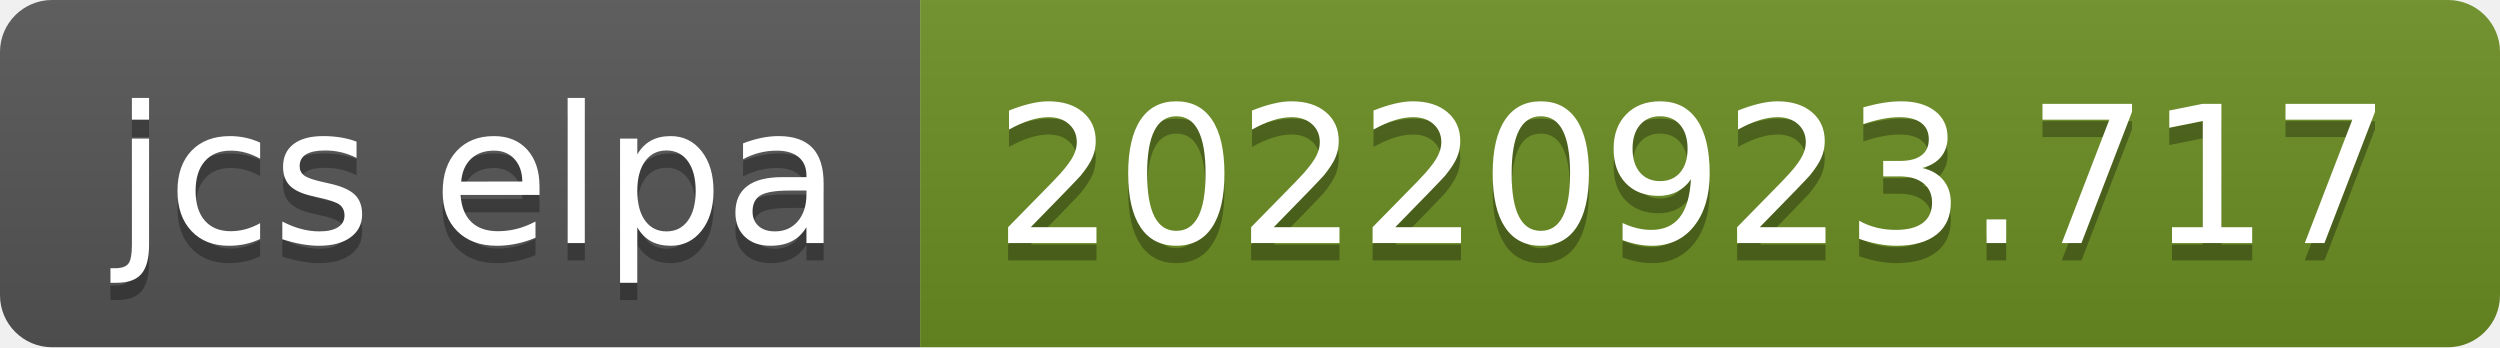
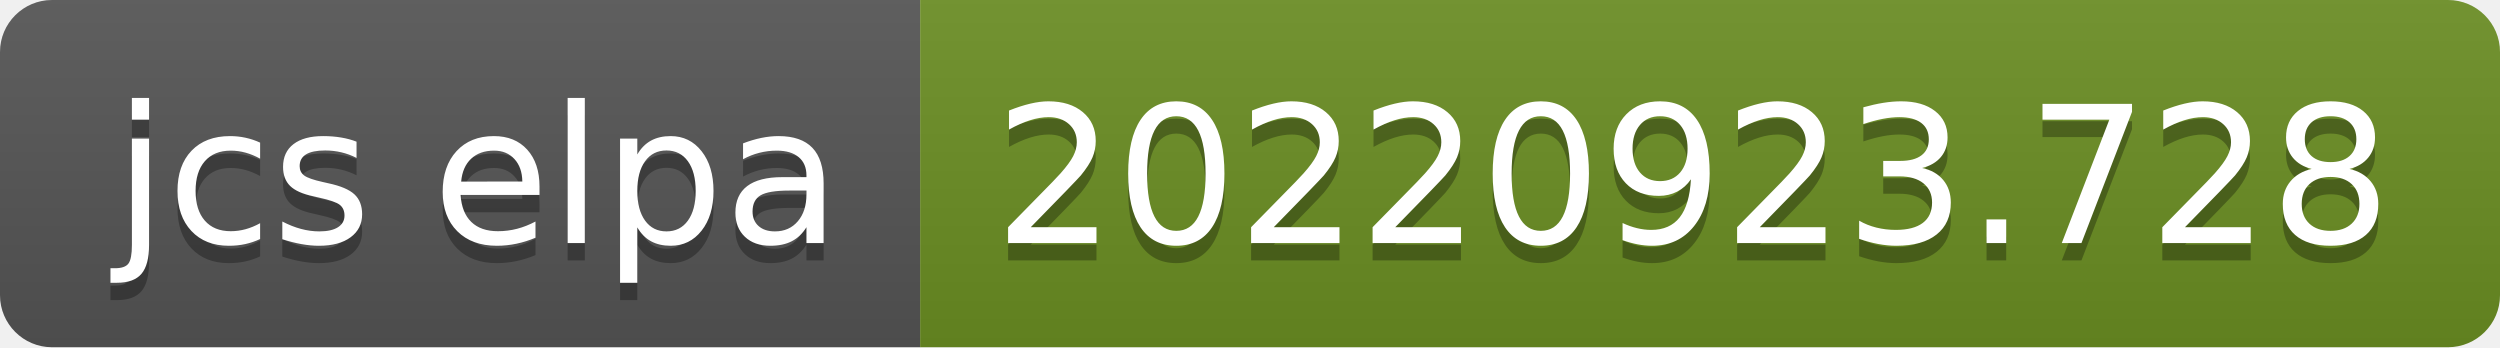
- <svg xmlns="http://www.w3.org/2000/svg" width="144" height="20" role="img" aria-label="jcs elpa: 20220923.717">
+ <svg xmlns="http://www.w3.org/2000/svg" width="144" height="20" role="img" aria-label="jcs elpa: 20220923.728">
  <linearGradient id="s" x2="0" y2="100%">
    <stop offset="0" stop-color="#bbb" stop-opacity=".1" />
    <stop offset="1" stop-opacity=".1" />
  </linearGradient>
  <clipPath id="r">
    <rect width="144" height="20" rx="3" fill="#fff" />
  </clipPath>
  <g clip-path="url(#r)">
    <rect width="53" height="20" fill="#555" />
    <rect x="53" width="91" height="20" fill="#6b8e23" />
    <rect width="144" height="20" fill="url(#s)" />
  </g>
  <g fill="#fff" text-anchor="middle" font-family="Verdana,Geneva,DejaVu Sans,sans-serif" text-rendering="geometricPrecision" font-size="110">
    <text aria-hidden="true" x="275" y="150" fill="#010101" fill-opacity=".3" transform="scale(.1)" textLength="430">jcs elpa</text>
    <text x="275" y="140" transform="scale(.1)" fill="#fff" textLength="430">jcs elpa</text>
-     <text aria-hidden="true" x="975" y="150" fill="#010101" fill-opacity=".3" transform="scale(.1)" textLength="810">20220923.717</text>
-     <text x="975" y="140" transform="scale(.1)" fill="#fff" textLength="810">20220923.717</text>
+     <text aria-hidden="true" x="975" y="150" fill="#010101" fill-opacity=".3" transform="scale(.1)" textLength="810">20220923.728</text>
+     <text x="975" y="140" transform="scale(.1)" fill="#fff" textLength="810">20220923.728</text>
  </g>
</svg>
